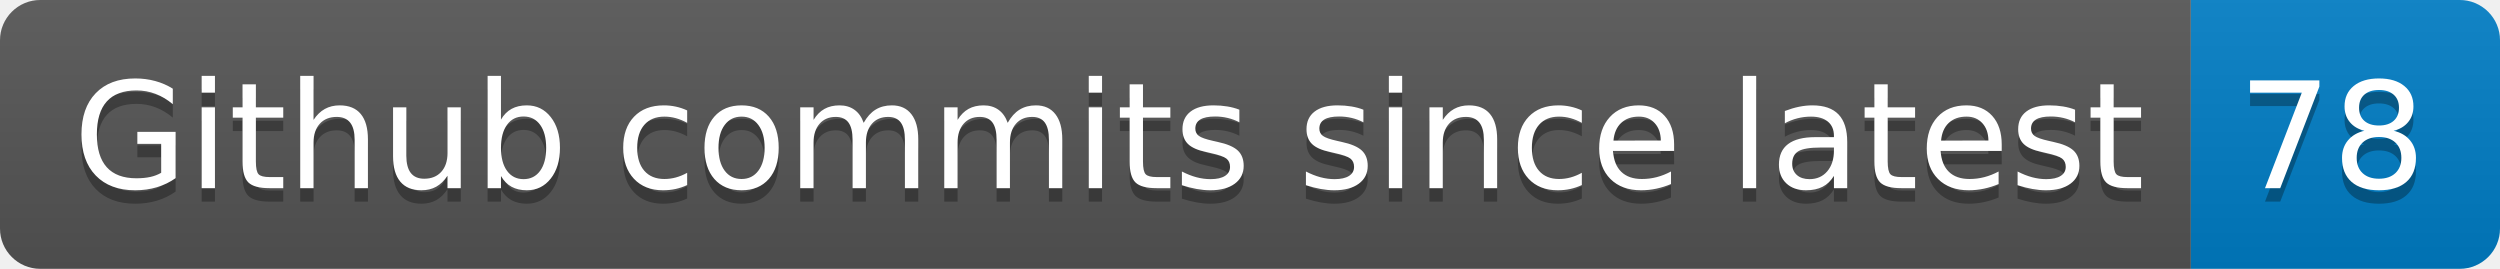
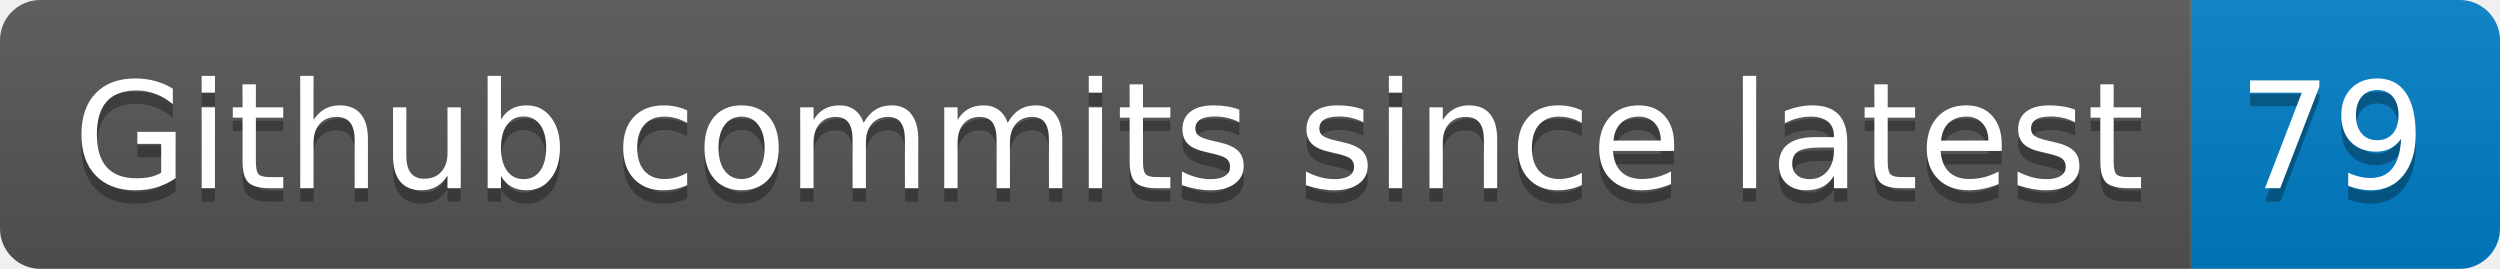
- <svg xmlns="http://www.w3.org/2000/svg" width="186" height="20" role="img" aria-label="Github commits since latest: 78">
+ <svg xmlns="http://www.w3.org/2000/svg" width="186" height="20" role="img" aria-label="Github commits since latest: 79">
  <linearGradient id="s" x2="0" y2="100%">
    <stop offset="0" stop-color="#bbb" stop-opacity=".1" />
    <stop offset="1" stop-opacity=".1" />
  </linearGradient>
  <clipPath id="r">
    <rect width="186" height="20" rx="3" fill="#fff" />
  </clipPath>
  <g clip-path="url(#r)">
    <rect width="163" height="20" fill="#555" />
    <rect x="163" width="23" height="20" fill="#007ec6" />
    <rect width="186" height="20" fill="url(#s)" />
  </g>
  <g fill="#fff" text-anchor="middle" font-family="Verdana,Geneva,DejaVu Sans,sans-serif" text-rendering="geometricPrecision" font-size="110">
    <text aria-hidden="true" x="825" y="150" fill="#010101" fill-opacity=".3" transform="scale(.1)" textLength="1530">Github commits since latest</text>
    <text x="825" y="140" transform="scale(.1)" fill="#fff" textLength="1530">Github commits since latest</text>
-     <text aria-hidden="true" x="1735" y="150" fill="#010101" fill-opacity=".3" transform="scale(.1)" textLength="130">78</text>
-     <text x="1735" y="140" transform="scale(.1)" fill="#fff" textLength="130">78</text>
+     <text aria-hidden="true" x="1735" y="150" fill="#010101" fill-opacity=".3" transform="scale(.1)" textLength="130">79</text>
+     <text x="1735" y="140" transform="scale(.1)" fill="#fff" textLength="130">79</text>
  </g>
</svg>
